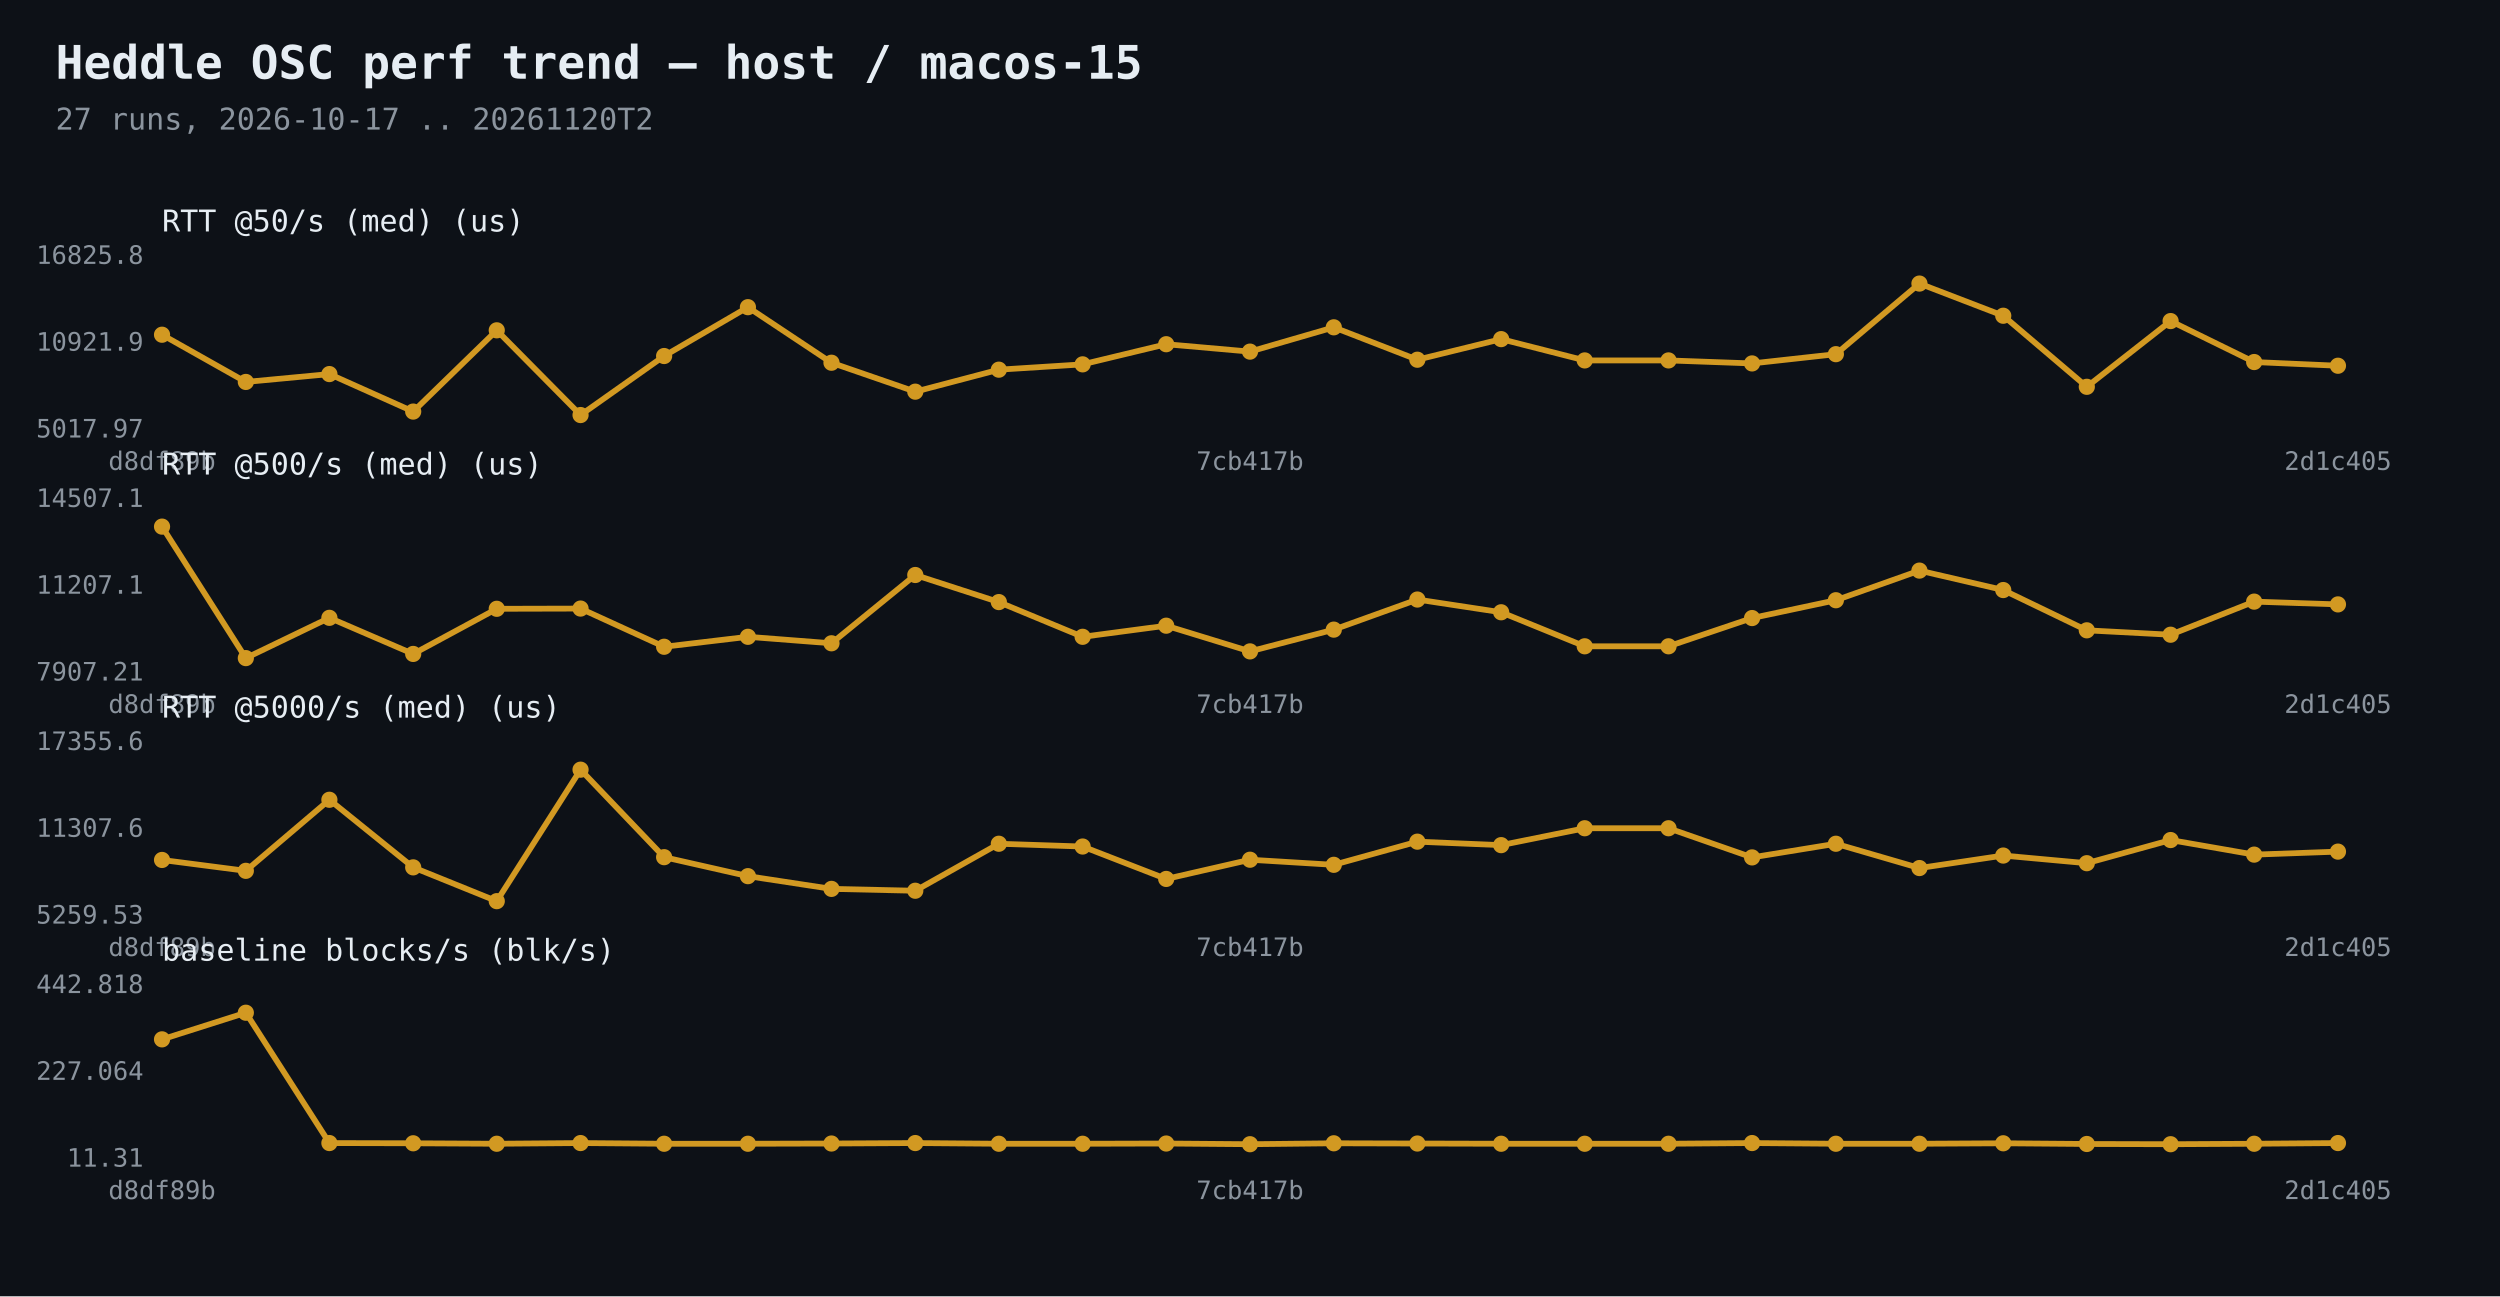
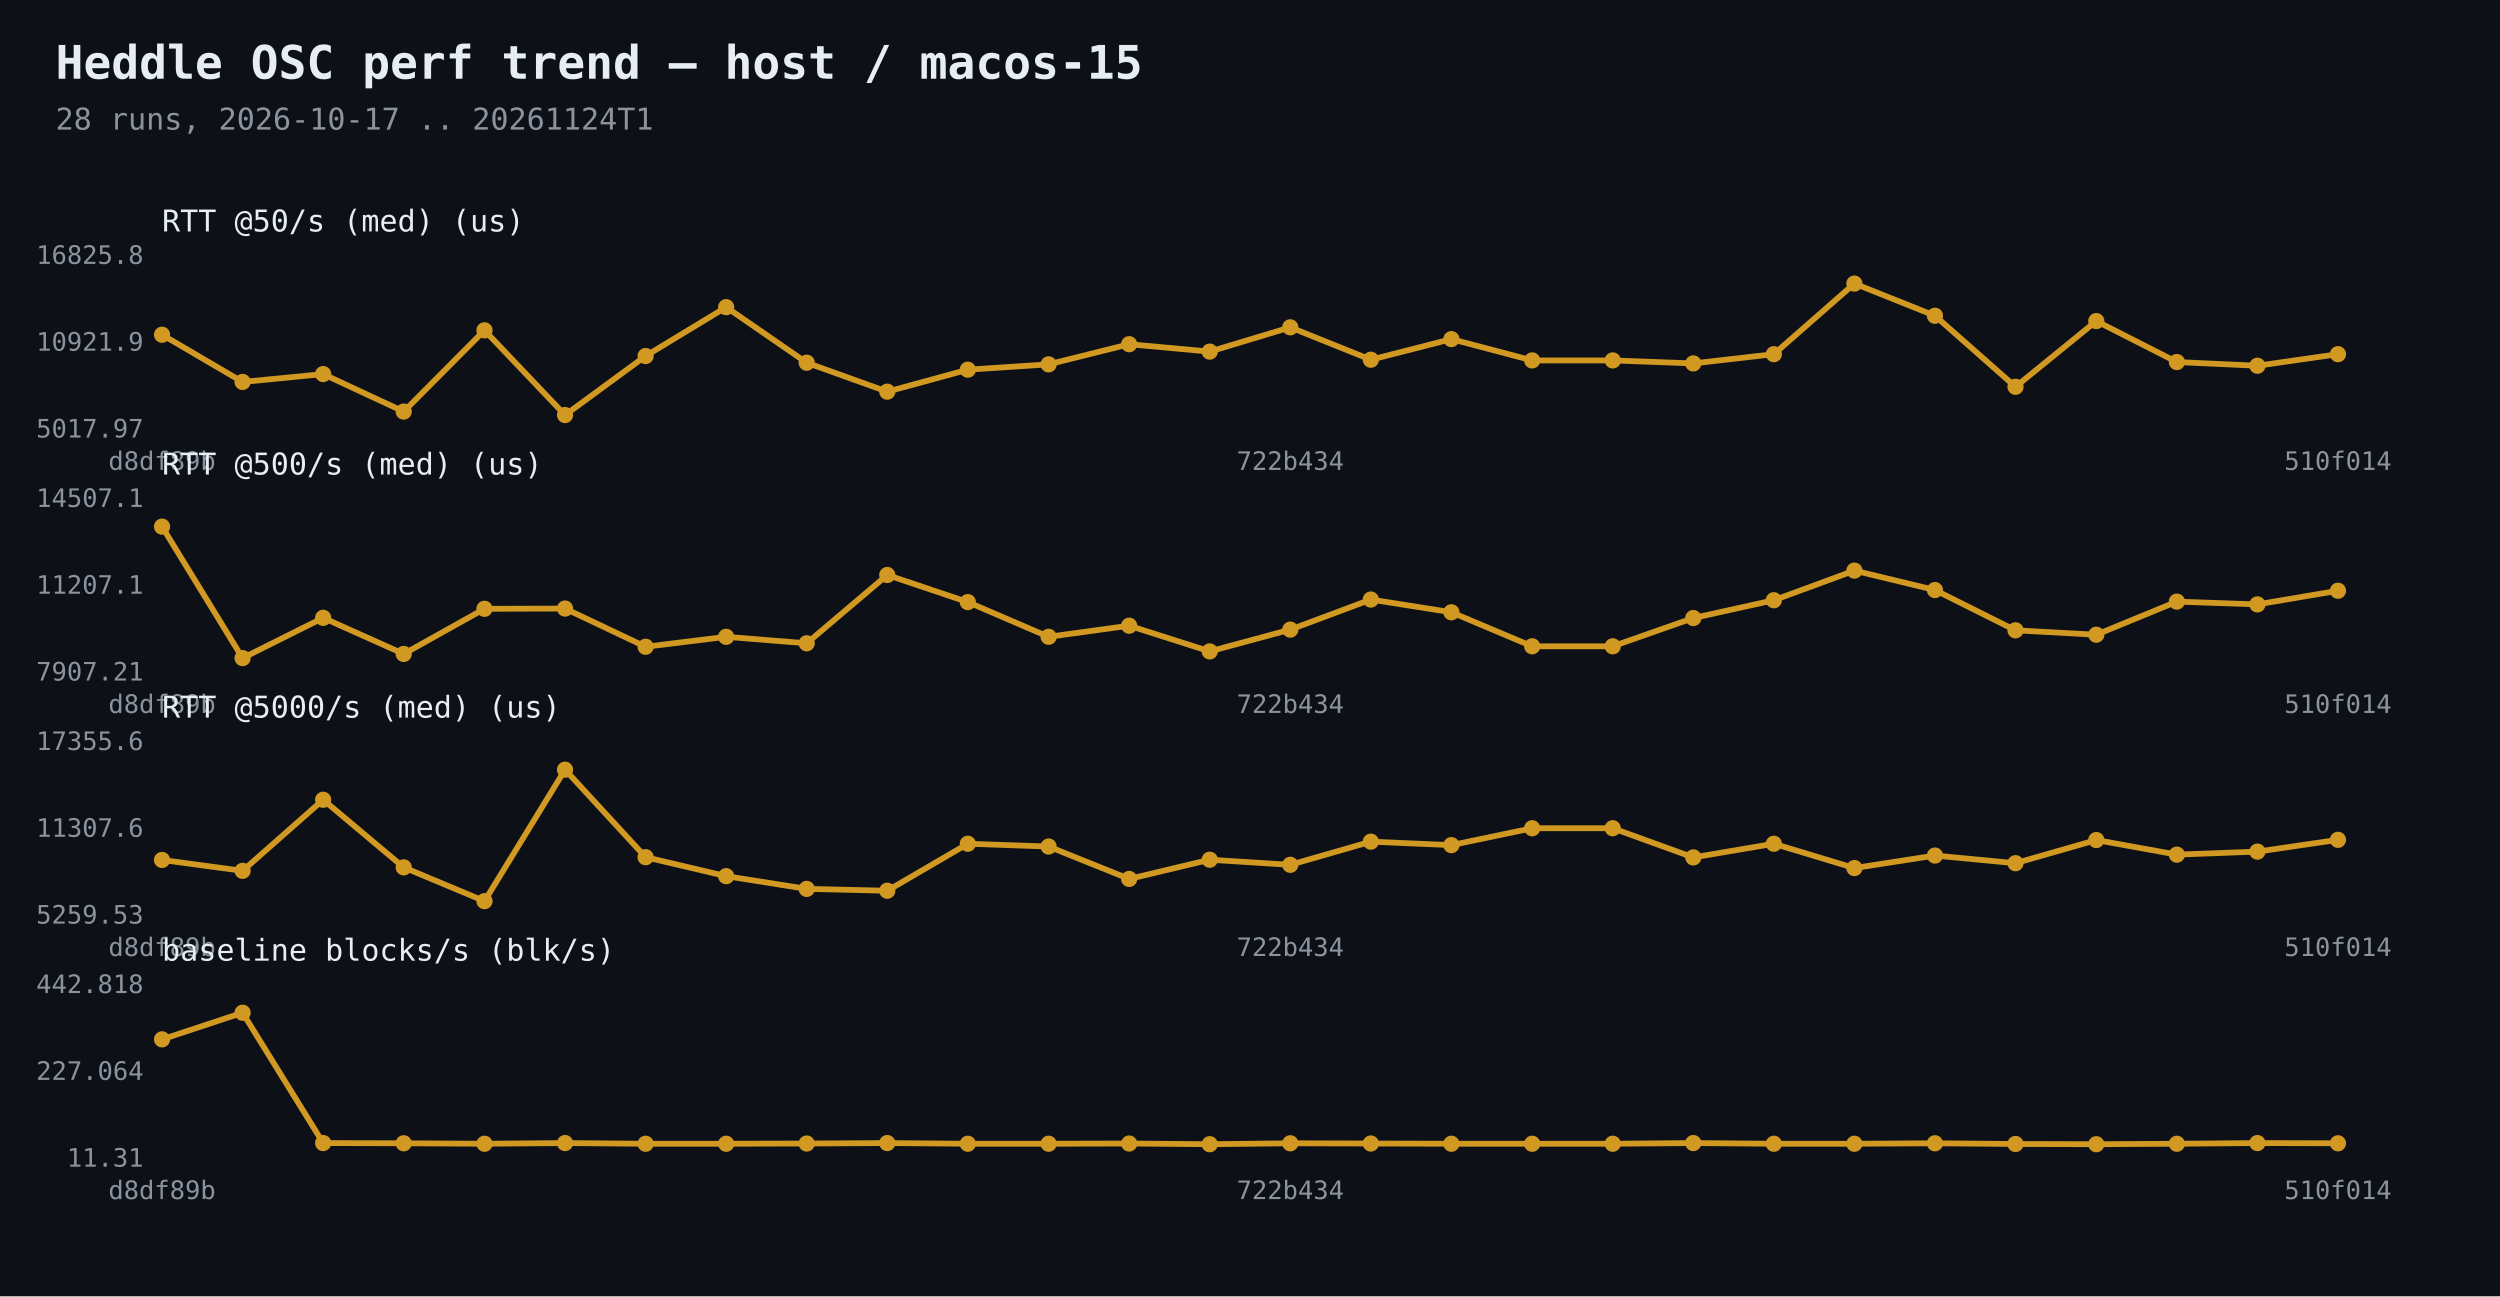
<svg xmlns="http://www.w3.org/2000/svg" width="1080" height="560" viewBox="0 0 1080 560">
  <rect width="1080" height="560" fill="#0d1117" />
  <text x="24" y="34" fill="#e6edf3" font-family="Consolas,monospace" font-size="20" font-weight="bold">Heddle OSC perf trend — host / macos-15</text>
-   <text x="24" y="56" fill="#8b949e" font-family="Consolas,monospace" font-size="13">27 runs, 2026-10-17 .. 20261120T2</text>
-   <polyline points="70.0,144.6 106.2,165.0 142.3,161.6 178.5,177.8 214.6,142.7 250.8,179.3 286.9,153.8 323.1,132.7 359.2,156.7 395.4,169.2 431.5,159.7 467.7,157.4 503.8,148.7 540.0,151.9 576.2,141.4 612.3,155.4 648.5,146.5 684.6,155.7 720.8,155.7 756.9,157.0 793.1,153.0 829.2,122.5 865.4,136.4 901.5,167.1 937.7,138.7 973.8,156.4 1010.0,158.0" fill="none" stroke="#d29922" stroke-width="2.5" />
+   <text x="24" y="56" fill="#8b949e" font-family="Consolas,monospace" font-size="13">28 runs, 2026-10-17 .. 20261124T1</text>
+   <polyline points="70.0,144.6 104.8,165.0 139.6,161.6 174.4,177.8 209.3,142.7 244.1,179.3 278.9,153.8 313.7,132.7 348.5,156.7 383.3,169.2 418.1,159.7 453.0,157.4 487.8,148.7 522.6,151.9 557.4,141.4 592.2,155.4 627.0,146.5 661.9,155.7 696.7,155.7 731.5,157.0 766.3,153.0 801.1,122.5 835.9,136.4 870.7,167.1 905.6,138.7 940.4,156.4 975.2,158.0 1010.0,153.0" fill="none" stroke="#d29922" stroke-width="2.5" />
  <circle cx="70.0" cy="144.6" r="3.5" fill="#d29922" />
-   <circle cx="106.2" cy="165.0" r="3.5" fill="#d29922" />
-   <circle cx="142.3" cy="161.6" r="3.5" fill="#d29922" />
-   <circle cx="178.5" cy="177.8" r="3.5" fill="#d29922" />
-   <circle cx="214.6" cy="142.7" r="3.5" fill="#d29922" />
-   <circle cx="250.8" cy="179.3" r="3.5" fill="#d29922" />
-   <circle cx="286.9" cy="153.8" r="3.5" fill="#d29922" />
-   <circle cx="323.1" cy="132.7" r="3.5" fill="#d29922" />
-   <circle cx="359.2" cy="156.7" r="3.5" fill="#d29922" />
-   <circle cx="395.4" cy="169.2" r="3.5" fill="#d29922" />
-   <circle cx="431.5" cy="159.7" r="3.5" fill="#d29922" />
-   <circle cx="467.7" cy="157.4" r="3.5" fill="#d29922" />
-   <circle cx="503.8" cy="148.7" r="3.5" fill="#d29922" />
-   <circle cx="540.0" cy="151.9" r="3.5" fill="#d29922" />
-   <circle cx="576.2" cy="141.4" r="3.5" fill="#d29922" />
-   <circle cx="612.3" cy="155.4" r="3.5" fill="#d29922" />
-   <circle cx="648.5" cy="146.5" r="3.5" fill="#d29922" />
-   <circle cx="684.6" cy="155.7" r="3.5" fill="#d29922" />
-   <circle cx="720.8" cy="155.7" r="3.5" fill="#d29922" />
-   <circle cx="756.9" cy="157.0" r="3.5" fill="#d29922" />
-   <circle cx="793.1" cy="153.0" r="3.5" fill="#d29922" />
-   <circle cx="829.2" cy="122.5" r="3.5" fill="#d29922" />
-   <circle cx="865.4" cy="136.4" r="3.5" fill="#d29922" />
-   <circle cx="901.5" cy="167.1" r="3.5" fill="#d29922" />
-   <circle cx="937.7" cy="138.7" r="3.5" fill="#d29922" />
-   <circle cx="973.8" cy="156.4" r="3.5" fill="#d29922" />
-   <circle cx="1010.0" cy="158.0" r="3.5" fill="#d29922" />
+   <circle cx="104.8" cy="165.0" r="3.5" fill="#d29922" />
+   <circle cx="139.6" cy="161.6" r="3.5" fill="#d29922" />
+   <circle cx="174.4" cy="177.8" r="3.5" fill="#d29922" />
+   <circle cx="209.3" cy="142.7" r="3.5" fill="#d29922" />
+   <circle cx="244.1" cy="179.3" r="3.5" fill="#d29922" />
+   <circle cx="278.9" cy="153.8" r="3.5" fill="#d29922" />
+   <circle cx="313.7" cy="132.7" r="3.5" fill="#d29922" />
+   <circle cx="348.5" cy="156.7" r="3.5" fill="#d29922" />
+   <circle cx="383.3" cy="169.2" r="3.5" fill="#d29922" />
+   <circle cx="418.1" cy="159.7" r="3.5" fill="#d29922" />
+   <circle cx="453.0" cy="157.4" r="3.5" fill="#d29922" />
+   <circle cx="487.8" cy="148.7" r="3.5" fill="#d29922" />
+   <circle cx="522.6" cy="151.9" r="3.5" fill="#d29922" />
+   <circle cx="557.4" cy="141.4" r="3.5" fill="#d29922" />
+   <circle cx="592.2" cy="155.4" r="3.5" fill="#d29922" />
+   <circle cx="627.0" cy="146.5" r="3.5" fill="#d29922" />
+   <circle cx="661.9" cy="155.7" r="3.5" fill="#d29922" />
+   <circle cx="696.7" cy="155.7" r="3.5" fill="#d29922" />
+   <circle cx="731.5" cy="157.0" r="3.5" fill="#d29922" />
+   <circle cx="766.3" cy="153.0" r="3.5" fill="#d29922" />
+   <circle cx="801.1" cy="122.5" r="3.5" fill="#d29922" />
+   <circle cx="835.9" cy="136.4" r="3.5" fill="#d29922" />
+   <circle cx="870.7" cy="167.1" r="3.5" fill="#d29922" />
+   <circle cx="905.6" cy="138.7" r="3.5" fill="#d29922" />
+   <circle cx="940.4" cy="156.4" r="3.5" fill="#d29922" />
+   <circle cx="975.2" cy="158.0" r="3.5" fill="#d29922" />
+   <circle cx="1010.0" cy="153.0" r="3.5" fill="#d29922" />
  <text x="62" y="189.0" fill="#8b949e" font-family="Consolas,monospace" font-size="11" text-anchor="end">5017.97</text>
  <text x="62" y="151.5" fill="#8b949e" font-family="Consolas,monospace" font-size="11" text-anchor="end">10921.9</text>
  <text x="62" y="114.0" fill="#8b949e" font-family="Consolas,monospace" font-size="11" text-anchor="end">16825.8</text>
  <text x="70.0" y="203" fill="#8b949e" font-family="Consolas,monospace" font-size="11" text-anchor="middle">d8df89b</text>
-   <text x="540.0" y="203" fill="#8b949e" font-family="Consolas,monospace" font-size="11" text-anchor="middle">7cb417b</text>
-   <text x="1010.0" y="203" fill="#8b949e" font-family="Consolas,monospace" font-size="11" text-anchor="middle">2d1c405</text>
+   <text x="557.4" y="203" fill="#8b949e" font-family="Consolas,monospace" font-size="11" text-anchor="middle">722b434</text>
+   <text x="1010.0" y="203" fill="#8b949e" font-family="Consolas,monospace" font-size="11" text-anchor="middle">510f014</text>
  <text x="70" y="100" fill="#e6edf3" font-family="Consolas,monospace" font-size="13">RTT @50/s (med)  (us)</text>
-   <polyline points="70.0,227.5 106.2,284.3 142.3,266.9 178.5,282.5 214.6,263.0 250.8,262.9 286.9,279.4 323.1,275.1 359.2,277.9 395.4,248.4 431.5,260.1 467.7,275.1 503.8,270.3 540.0,281.4 576.2,272.0 612.3,259.0 648.5,264.5 684.6,279.2 720.8,279.2 756.9,267.0 793.1,259.3 829.2,246.5 865.4,254.9 901.5,272.3 937.7,274.2 973.8,259.9 1010.0,261.1" fill="none" stroke="#d29922" stroke-width="2.5" />
+   <polyline points="70.0,227.5 104.8,284.3 139.6,266.9 174.4,282.5 209.3,263.0 244.1,262.9 278.9,279.4 313.7,275.1 348.5,277.9 383.3,248.4 418.1,260.1 453.0,275.1 487.8,270.3 522.6,281.4 557.4,272.0 592.2,259.0 627.0,264.5 661.9,279.2 696.7,279.2 731.5,267.0 766.3,259.3 801.1,246.5 835.9,254.9 870.7,272.3 905.6,274.2 940.4,259.9 975.2,261.1 1010.0,255.2" fill="none" stroke="#d29922" stroke-width="2.5" />
  <circle cx="70.0" cy="227.5" r="3.5" fill="#d29922" />
-   <circle cx="106.2" cy="284.3" r="3.5" fill="#d29922" />
-   <circle cx="142.3" cy="266.9" r="3.5" fill="#d29922" />
-   <circle cx="178.5" cy="282.5" r="3.5" fill="#d29922" />
-   <circle cx="214.6" cy="263.0" r="3.5" fill="#d29922" />
-   <circle cx="250.8" cy="262.9" r="3.5" fill="#d29922" />
-   <circle cx="286.9" cy="279.4" r="3.5" fill="#d29922" />
-   <circle cx="323.1" cy="275.1" r="3.5" fill="#d29922" />
-   <circle cx="359.2" cy="277.9" r="3.5" fill="#d29922" />
-   <circle cx="395.4" cy="248.4" r="3.5" fill="#d29922" />
-   <circle cx="431.5" cy="260.1" r="3.5" fill="#d29922" />
-   <circle cx="467.7" cy="275.1" r="3.5" fill="#d29922" />
-   <circle cx="503.8" cy="270.3" r="3.5" fill="#d29922" />
-   <circle cx="540.0" cy="281.4" r="3.5" fill="#d29922" />
-   <circle cx="576.2" cy="272.0" r="3.5" fill="#d29922" />
-   <circle cx="612.3" cy="259.0" r="3.5" fill="#d29922" />
-   <circle cx="648.5" cy="264.5" r="3.5" fill="#d29922" />
-   <circle cx="684.6" cy="279.2" r="3.5" fill="#d29922" />
-   <circle cx="720.8" cy="279.2" r="3.5" fill="#d29922" />
-   <circle cx="756.9" cy="267.0" r="3.5" fill="#d29922" />
-   <circle cx="793.1" cy="259.3" r="3.5" fill="#d29922" />
-   <circle cx="829.2" cy="246.5" r="3.5" fill="#d29922" />
-   <circle cx="865.4" cy="254.9" r="3.5" fill="#d29922" />
-   <circle cx="901.5" cy="272.3" r="3.5" fill="#d29922" />
-   <circle cx="937.7" cy="274.2" r="3.5" fill="#d29922" />
-   <circle cx="973.8" cy="259.9" r="3.5" fill="#d29922" />
-   <circle cx="1010.0" cy="261.1" r="3.5" fill="#d29922" />
+   <circle cx="104.8" cy="284.3" r="3.5" fill="#d29922" />
+   <circle cx="139.6" cy="266.9" r="3.5" fill="#d29922" />
+   <circle cx="174.4" cy="282.5" r="3.5" fill="#d29922" />
+   <circle cx="209.3" cy="263.0" r="3.5" fill="#d29922" />
+   <circle cx="244.1" cy="262.9" r="3.5" fill="#d29922" />
+   <circle cx="278.9" cy="279.4" r="3.5" fill="#d29922" />
+   <circle cx="313.7" cy="275.1" r="3.5" fill="#d29922" />
+   <circle cx="348.5" cy="277.9" r="3.5" fill="#d29922" />
+   <circle cx="383.3" cy="248.4" r="3.5" fill="#d29922" />
+   <circle cx="418.1" cy="260.1" r="3.5" fill="#d29922" />
+   <circle cx="453.0" cy="275.1" r="3.5" fill="#d29922" />
+   <circle cx="487.8" cy="270.3" r="3.5" fill="#d29922" />
+   <circle cx="522.6" cy="281.4" r="3.5" fill="#d29922" />
+   <circle cx="557.4" cy="272.0" r="3.5" fill="#d29922" />
+   <circle cx="592.2" cy="259.0" r="3.5" fill="#d29922" />
+   <circle cx="627.0" cy="264.5" r="3.5" fill="#d29922" />
+   <circle cx="661.9" cy="279.2" r="3.5" fill="#d29922" />
+   <circle cx="696.7" cy="279.2" r="3.5" fill="#d29922" />
+   <circle cx="731.5" cy="267.0" r="3.5" fill="#d29922" />
+   <circle cx="766.3" cy="259.3" r="3.5" fill="#d29922" />
+   <circle cx="801.1" cy="246.5" r="3.5" fill="#d29922" />
+   <circle cx="835.9" cy="254.9" r="3.5" fill="#d29922" />
+   <circle cx="870.7" cy="272.3" r="3.5" fill="#d29922" />
+   <circle cx="905.6" cy="274.2" r="3.5" fill="#d29922" />
+   <circle cx="940.4" cy="259.9" r="3.5" fill="#d29922" />
+   <circle cx="975.2" cy="261.1" r="3.5" fill="#d29922" />
+   <circle cx="1010.0" cy="255.2" r="3.5" fill="#d29922" />
  <text x="62" y="294.0" fill="#8b949e" font-family="Consolas,monospace" font-size="11" text-anchor="end">7907.21</text>
  <text x="62" y="256.5" fill="#8b949e" font-family="Consolas,monospace" font-size="11" text-anchor="end">11207.1</text>
  <text x="62" y="219.0" fill="#8b949e" font-family="Consolas,monospace" font-size="11" text-anchor="end">14507.1</text>
  <text x="70.0" y="308" fill="#8b949e" font-family="Consolas,monospace" font-size="11" text-anchor="middle">d8df89b</text>
-   <text x="540.0" y="308" fill="#8b949e" font-family="Consolas,monospace" font-size="11" text-anchor="middle">7cb417b</text>
-   <text x="1010.0" y="308" fill="#8b949e" font-family="Consolas,monospace" font-size="11" text-anchor="middle">2d1c405</text>
+   <text x="557.4" y="308" fill="#8b949e" font-family="Consolas,monospace" font-size="11" text-anchor="middle">722b434</text>
+   <text x="1010.0" y="308" fill="#8b949e" font-family="Consolas,monospace" font-size="11" text-anchor="middle">510f014</text>
  <text x="70" y="205" fill="#e6edf3" font-family="Consolas,monospace" font-size="13">RTT @500/s (med)  (us)</text>
-   <polyline points="70.0,371.5 106.2,376.2 142.3,345.5 178.5,374.7 214.6,389.3 250.8,332.5 286.9,370.3 323.1,378.5 359.2,384.0 395.4,384.8 431.5,364.5 467.7,365.7 503.8,379.7 540.0,371.4 576.2,373.6 612.3,363.6 648.5,365.1 684.6,357.8 720.8,357.8 756.9,370.4 793.1,364.5 829.2,375.0 865.4,369.6 901.5,372.9 937.7,362.9 973.8,369.2 1010.0,367.9" fill="none" stroke="#d29922" stroke-width="2.5" />
+   <polyline points="70.0,371.5 104.8,376.2 139.6,345.5 174.4,374.7 209.3,389.3 244.1,332.5 278.9,370.3 313.7,378.5 348.5,384.0 383.3,384.8 418.1,364.5 453.0,365.7 487.8,379.7 522.6,371.4 557.4,373.6 592.2,363.6 627.0,365.1 661.9,357.8 696.7,357.8 731.5,370.4 766.3,364.5 801.1,375.0 835.9,369.6 870.7,372.9 905.6,362.9 940.4,369.2 975.2,367.9 1010.0,362.8" fill="none" stroke="#d29922" stroke-width="2.5" />
  <circle cx="70.0" cy="371.5" r="3.5" fill="#d29922" />
-   <circle cx="106.2" cy="376.2" r="3.5" fill="#d29922" />
-   <circle cx="142.3" cy="345.5" r="3.5" fill="#d29922" />
-   <circle cx="178.5" cy="374.7" r="3.5" fill="#d29922" />
-   <circle cx="214.6" cy="389.3" r="3.5" fill="#d29922" />
-   <circle cx="250.8" cy="332.5" r="3.5" fill="#d29922" />
-   <circle cx="286.9" cy="370.3" r="3.5" fill="#d29922" />
-   <circle cx="323.1" cy="378.5" r="3.5" fill="#d29922" />
-   <circle cx="359.2" cy="384.0" r="3.5" fill="#d29922" />
-   <circle cx="395.4" cy="384.8" r="3.5" fill="#d29922" />
-   <circle cx="431.5" cy="364.5" r="3.5" fill="#d29922" />
-   <circle cx="467.7" cy="365.7" r="3.5" fill="#d29922" />
-   <circle cx="503.8" cy="379.7" r="3.5" fill="#d29922" />
-   <circle cx="540.0" cy="371.4" r="3.5" fill="#d29922" />
-   <circle cx="576.2" cy="373.6" r="3.5" fill="#d29922" />
-   <circle cx="612.3" cy="363.6" r="3.5" fill="#d29922" />
-   <circle cx="648.5" cy="365.1" r="3.5" fill="#d29922" />
-   <circle cx="684.6" cy="357.8" r="3.5" fill="#d29922" />
-   <circle cx="720.8" cy="357.8" r="3.5" fill="#d29922" />
-   <circle cx="756.9" cy="370.4" r="3.5" fill="#d29922" />
-   <circle cx="793.1" cy="364.5" r="3.5" fill="#d29922" />
-   <circle cx="829.2" cy="375.0" r="3.5" fill="#d29922" />
-   <circle cx="865.4" cy="369.6" r="3.5" fill="#d29922" />
-   <circle cx="901.5" cy="372.9" r="3.5" fill="#d29922" />
-   <circle cx="937.7" cy="362.9" r="3.5" fill="#d29922" />
-   <circle cx="973.8" cy="369.2" r="3.5" fill="#d29922" />
-   <circle cx="1010.0" cy="367.9" r="3.5" fill="#d29922" />
+   <circle cx="104.8" cy="376.2" r="3.5" fill="#d29922" />
+   <circle cx="139.6" cy="345.5" r="3.5" fill="#d29922" />
+   <circle cx="174.4" cy="374.7" r="3.5" fill="#d29922" />
+   <circle cx="209.3" cy="389.3" r="3.5" fill="#d29922" />
+   <circle cx="244.1" cy="332.5" r="3.5" fill="#d29922" />
+   <circle cx="278.9" cy="370.3" r="3.5" fill="#d29922" />
+   <circle cx="313.7" cy="378.5" r="3.5" fill="#d29922" />
+   <circle cx="348.5" cy="384.0" r="3.5" fill="#d29922" />
+   <circle cx="383.3" cy="384.8" r="3.5" fill="#d29922" />
+   <circle cx="418.1" cy="364.5" r="3.5" fill="#d29922" />
+   <circle cx="453.0" cy="365.7" r="3.5" fill="#d29922" />
+   <circle cx="487.8" cy="379.7" r="3.5" fill="#d29922" />
+   <circle cx="522.6" cy="371.4" r="3.5" fill="#d29922" />
+   <circle cx="557.4" cy="373.6" r="3.5" fill="#d29922" />
+   <circle cx="592.2" cy="363.6" r="3.5" fill="#d29922" />
+   <circle cx="627.0" cy="365.1" r="3.5" fill="#d29922" />
+   <circle cx="661.9" cy="357.8" r="3.5" fill="#d29922" />
+   <circle cx="696.7" cy="357.8" r="3.5" fill="#d29922" />
+   <circle cx="731.5" cy="370.4" r="3.5" fill="#d29922" />
+   <circle cx="766.3" cy="364.5" r="3.5" fill="#d29922" />
+   <circle cx="801.1" cy="375.0" r="3.5" fill="#d29922" />
+   <circle cx="835.9" cy="369.6" r="3.5" fill="#d29922" />
+   <circle cx="870.7" cy="372.9" r="3.5" fill="#d29922" />
+   <circle cx="905.6" cy="362.9" r="3.5" fill="#d29922" />
+   <circle cx="940.4" cy="369.2" r="3.5" fill="#d29922" />
+   <circle cx="975.2" cy="367.9" r="3.5" fill="#d29922" />
+   <circle cx="1010.0" cy="362.8" r="3.5" fill="#d29922" />
  <text x="62" y="399.0" fill="#8b949e" font-family="Consolas,monospace" font-size="11" text-anchor="end">5259.53</text>
  <text x="62" y="361.5" fill="#8b949e" font-family="Consolas,monospace" font-size="11" text-anchor="end">11307.6</text>
  <text x="62" y="324.0" fill="#8b949e" font-family="Consolas,monospace" font-size="11" text-anchor="end">17355.6</text>
  <text x="70.0" y="413" fill="#8b949e" font-family="Consolas,monospace" font-size="11" text-anchor="middle">d8df89b</text>
-   <text x="540.0" y="413" fill="#8b949e" font-family="Consolas,monospace" font-size="11" text-anchor="middle">7cb417b</text>
-   <text x="1010.0" y="413" fill="#8b949e" font-family="Consolas,monospace" font-size="11" text-anchor="middle">2d1c405</text>
+   <text x="557.4" y="413" fill="#8b949e" font-family="Consolas,monospace" font-size="11" text-anchor="middle">722b434</text>
+   <text x="1010.0" y="413" fill="#8b949e" font-family="Consolas,monospace" font-size="11" text-anchor="middle">510f014</text>
  <text x="70" y="310" fill="#e6edf3" font-family="Consolas,monospace" font-size="13">RTT @5000/s (med)  (us)</text>
-   <polyline points="70.0,449.0 106.2,437.5 142.3,493.8 178.5,493.9 214.6,494.1 250.8,493.8 286.9,494.1 323.1,494.1 359.2,494.0 395.4,493.8 431.5,494.1 467.7,494.1 503.8,494.0 540.0,494.3 576.2,493.9 612.3,494.0 648.5,494.1 684.6,494.1 720.8,494.1 756.9,493.8 793.1,494.1 829.2,494.1 865.4,493.9 901.5,494.2 937.7,494.3 973.8,494.1 1010.0,493.8" fill="none" stroke="#d29922" stroke-width="2.5" />
+   <polyline points="70.0,449.0 104.8,437.5 139.6,493.8 174.4,493.9 209.3,494.1 244.1,493.8 278.9,494.1 313.7,494.1 348.5,494.0 383.3,493.8 418.1,494.1 453.0,494.1 487.8,494.0 522.6,494.3 557.4,493.9 592.2,494.0 627.0,494.1 661.9,494.1 696.7,494.1 731.5,493.8 766.3,494.1 801.1,494.1 835.9,493.9 870.7,494.2 905.6,494.3 940.4,494.1 975.2,493.8 1010.0,493.9" fill="none" stroke="#d29922" stroke-width="2.5" />
  <circle cx="70.0" cy="449.0" r="3.5" fill="#d29922" />
-   <circle cx="106.2" cy="437.5" r="3.5" fill="#d29922" />
-   <circle cx="142.3" cy="493.8" r="3.5" fill="#d29922" />
-   <circle cx="178.5" cy="493.9" r="3.5" fill="#d29922" />
-   <circle cx="214.6" cy="494.1" r="3.5" fill="#d29922" />
-   <circle cx="250.8" cy="493.8" r="3.5" fill="#d29922" />
-   <circle cx="286.9" cy="494.1" r="3.5" fill="#d29922" />
-   <circle cx="323.1" cy="494.1" r="3.5" fill="#d29922" />
-   <circle cx="359.2" cy="494.0" r="3.5" fill="#d29922" />
-   <circle cx="395.4" cy="493.8" r="3.5" fill="#d29922" />
-   <circle cx="431.5" cy="494.1" r="3.5" fill="#d29922" />
-   <circle cx="467.7" cy="494.1" r="3.5" fill="#d29922" />
-   <circle cx="503.8" cy="494.0" r="3.5" fill="#d29922" />
-   <circle cx="540.0" cy="494.3" r="3.5" fill="#d29922" />
-   <circle cx="576.2" cy="493.9" r="3.5" fill="#d29922" />
-   <circle cx="612.3" cy="494.0" r="3.5" fill="#d29922" />
-   <circle cx="648.5" cy="494.1" r="3.5" fill="#d29922" />
-   <circle cx="684.6" cy="494.1" r="3.5" fill="#d29922" />
-   <circle cx="720.8" cy="494.1" r="3.5" fill="#d29922" />
-   <circle cx="756.9" cy="493.8" r="3.5" fill="#d29922" />
-   <circle cx="793.1" cy="494.1" r="3.5" fill="#d29922" />
-   <circle cx="829.2" cy="494.1" r="3.5" fill="#d29922" />
-   <circle cx="865.4" cy="493.9" r="3.5" fill="#d29922" />
-   <circle cx="901.5" cy="494.2" r="3.5" fill="#d29922" />
-   <circle cx="937.7" cy="494.3" r="3.5" fill="#d29922" />
-   <circle cx="973.8" cy="494.1" r="3.5" fill="#d29922" />
-   <circle cx="1010.0" cy="493.8" r="3.5" fill="#d29922" />
+   <circle cx="104.8" cy="437.5" r="3.5" fill="#d29922" />
+   <circle cx="139.6" cy="493.8" r="3.5" fill="#d29922" />
+   <circle cx="174.4" cy="493.9" r="3.5" fill="#d29922" />
+   <circle cx="209.3" cy="494.1" r="3.5" fill="#d29922" />
+   <circle cx="244.1" cy="493.8" r="3.5" fill="#d29922" />
+   <circle cx="278.9" cy="494.1" r="3.5" fill="#d29922" />
+   <circle cx="313.7" cy="494.1" r="3.5" fill="#d29922" />
+   <circle cx="348.5" cy="494.0" r="3.5" fill="#d29922" />
+   <circle cx="383.3" cy="493.8" r="3.5" fill="#d29922" />
+   <circle cx="418.1" cy="494.1" r="3.5" fill="#d29922" />
+   <circle cx="453.0" cy="494.1" r="3.5" fill="#d29922" />
+   <circle cx="487.8" cy="494.0" r="3.5" fill="#d29922" />
+   <circle cx="522.6" cy="494.3" r="3.5" fill="#d29922" />
+   <circle cx="557.4" cy="493.9" r="3.5" fill="#d29922" />
+   <circle cx="592.2" cy="494.0" r="3.5" fill="#d29922" />
+   <circle cx="627.0" cy="494.1" r="3.5" fill="#d29922" />
+   <circle cx="661.9" cy="494.1" r="3.5" fill="#d29922" />
+   <circle cx="696.7" cy="494.1" r="3.5" fill="#d29922" />
+   <circle cx="731.5" cy="493.8" r="3.5" fill="#d29922" />
+   <circle cx="766.3" cy="494.1" r="3.5" fill="#d29922" />
+   <circle cx="801.1" cy="494.1" r="3.5" fill="#d29922" />
+   <circle cx="835.9" cy="493.9" r="3.5" fill="#d29922" />
+   <circle cx="870.7" cy="494.2" r="3.5" fill="#d29922" />
+   <circle cx="905.6" cy="494.3" r="3.5" fill="#d29922" />
+   <circle cx="940.4" cy="494.1" r="3.5" fill="#d29922" />
+   <circle cx="975.2" cy="493.8" r="3.5" fill="#d29922" />
+   <circle cx="1010.0" cy="493.9" r="3.5" fill="#d29922" />
  <text x="62" y="504.0" fill="#8b949e" font-family="Consolas,monospace" font-size="11" text-anchor="end">11.31</text>
  <text x="62" y="466.5" fill="#8b949e" font-family="Consolas,monospace" font-size="11" text-anchor="end">227.064</text>
  <text x="62" y="429.0" fill="#8b949e" font-family="Consolas,monospace" font-size="11" text-anchor="end">442.818</text>
  <text x="70.0" y="518" fill="#8b949e" font-family="Consolas,monospace" font-size="11" text-anchor="middle">d8df89b</text>
-   <text x="540.0" y="518" fill="#8b949e" font-family="Consolas,monospace" font-size="11" text-anchor="middle">7cb417b</text>
-   <text x="1010.0" y="518" fill="#8b949e" font-family="Consolas,monospace" font-size="11" text-anchor="middle">2d1c405</text>
+   <text x="557.4" y="518" fill="#8b949e" font-family="Consolas,monospace" font-size="11" text-anchor="middle">722b434</text>
+   <text x="1010.0" y="518" fill="#8b949e" font-family="Consolas,monospace" font-size="11" text-anchor="middle">510f014</text>
  <text x="70" y="415" fill="#e6edf3" font-family="Consolas,monospace" font-size="13">baseline blocks/s  (blk/s)</text>
</svg>
